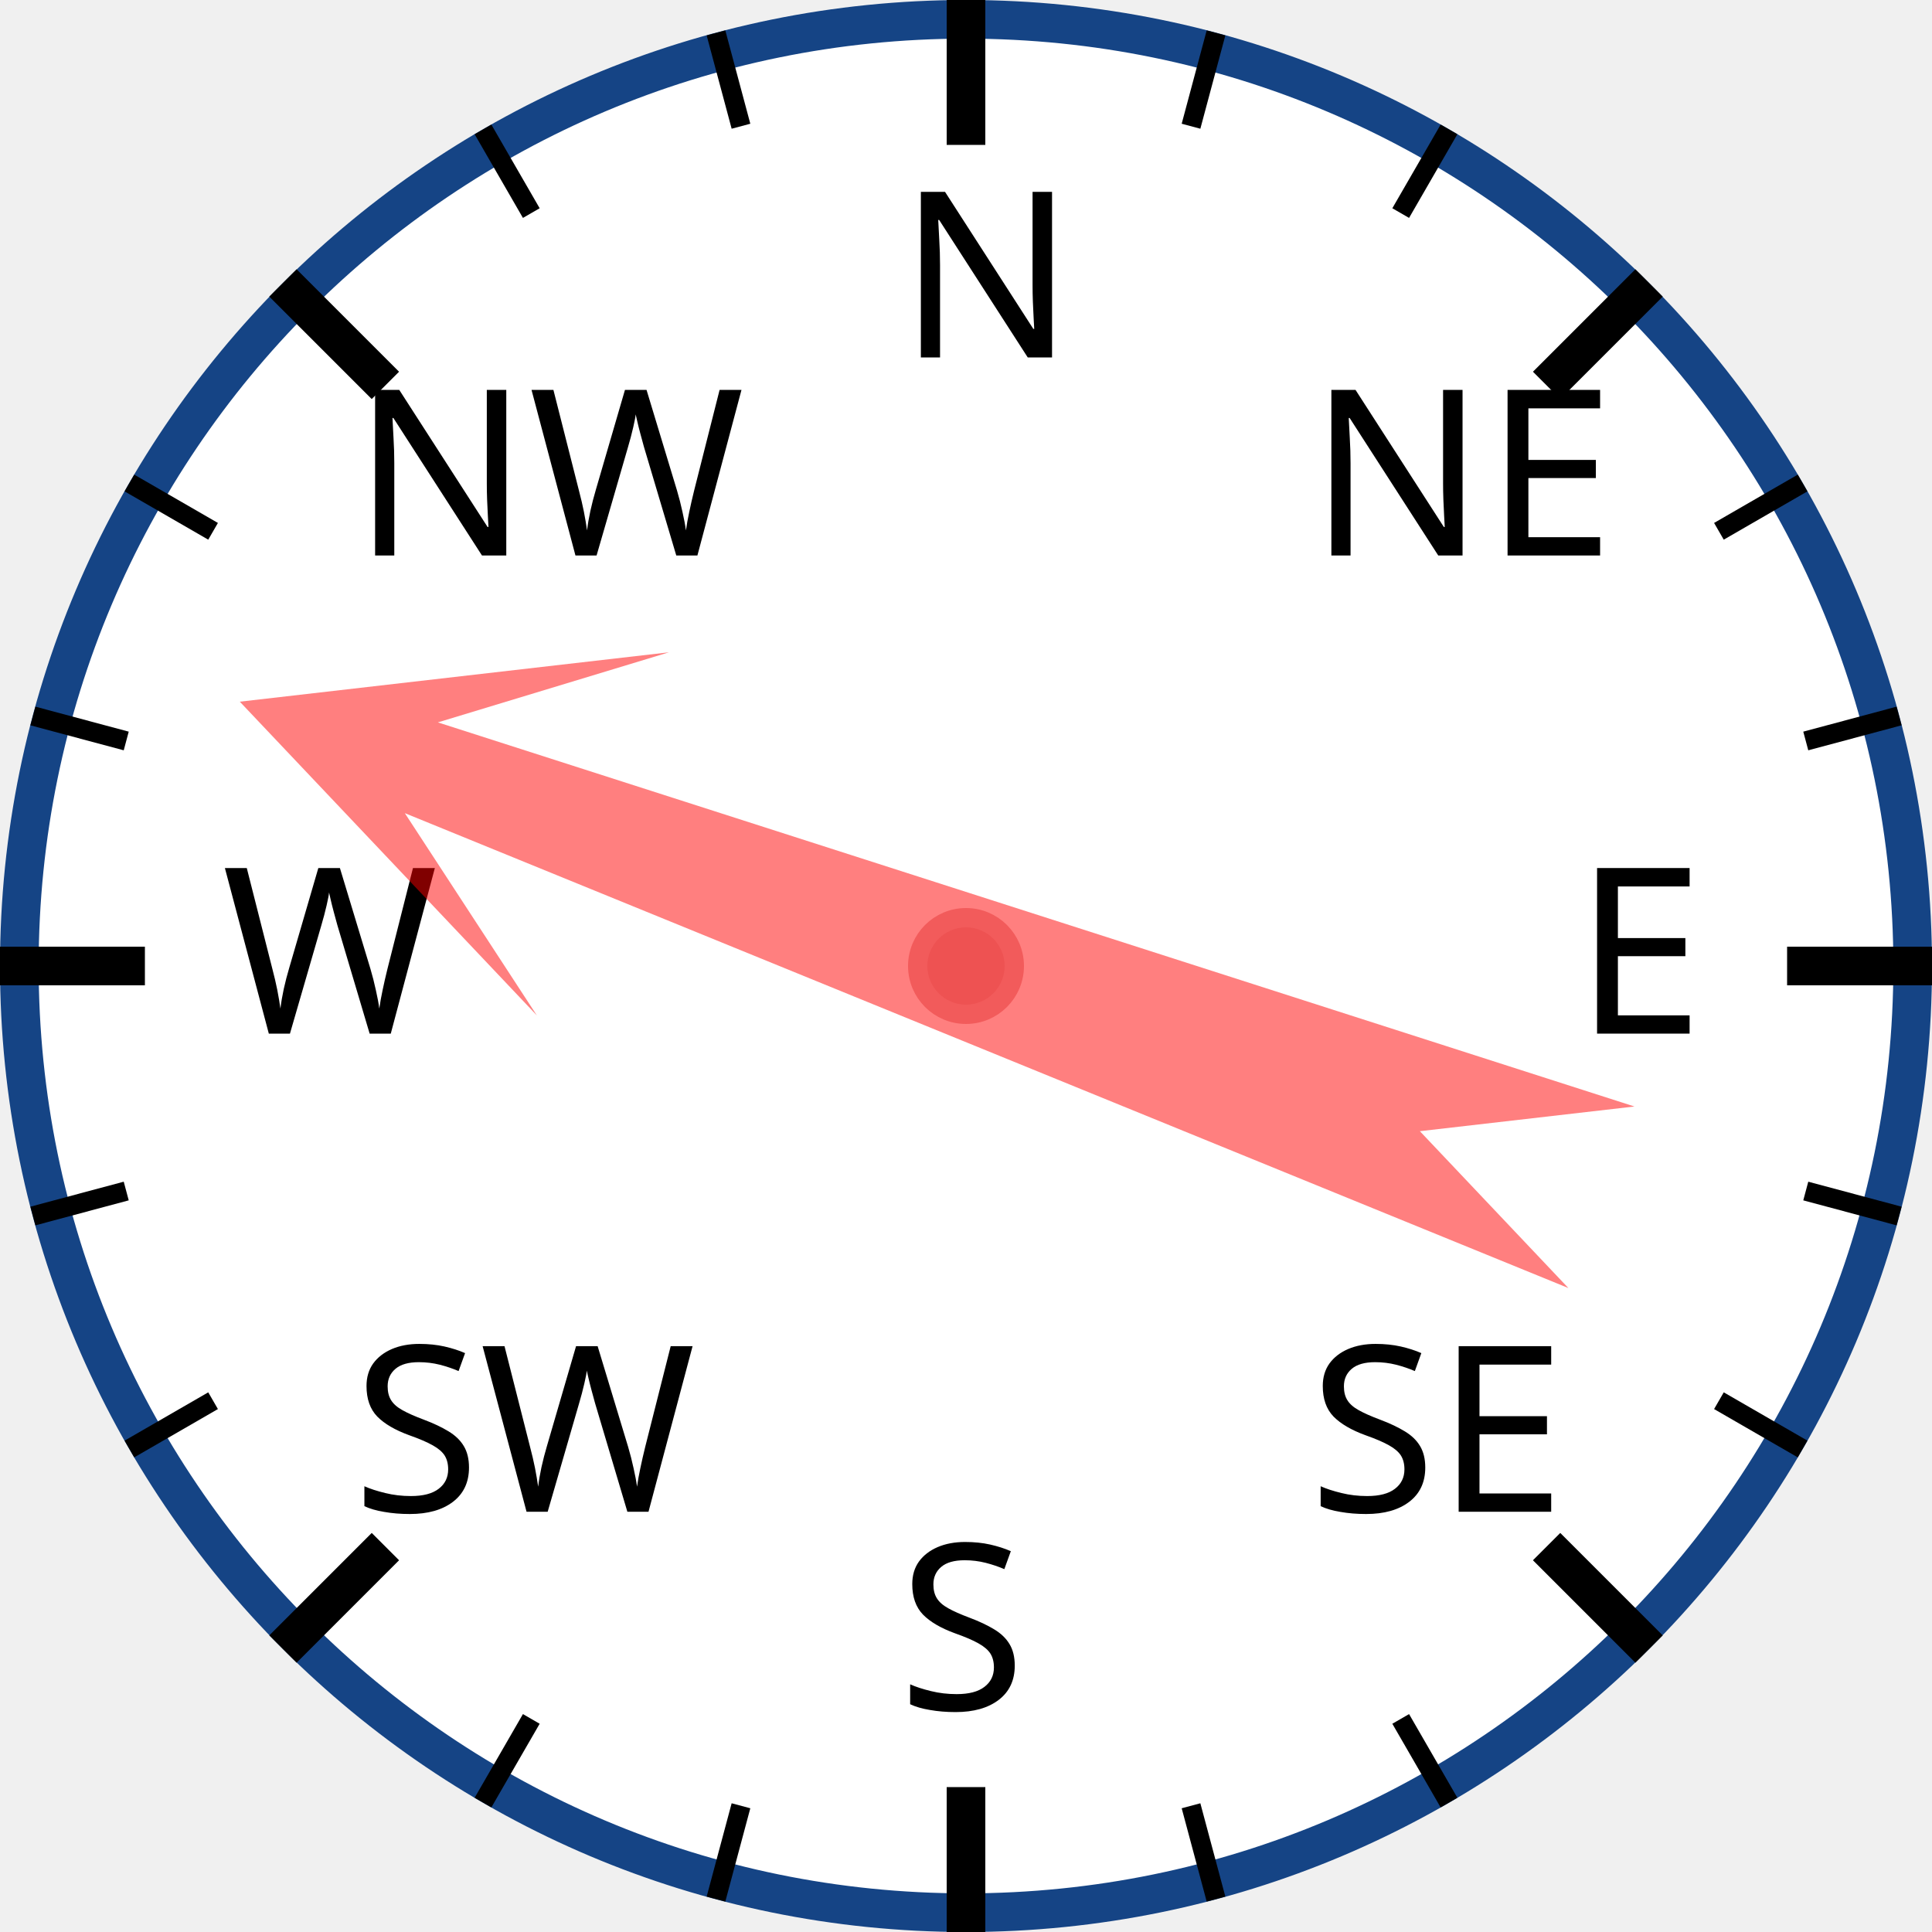
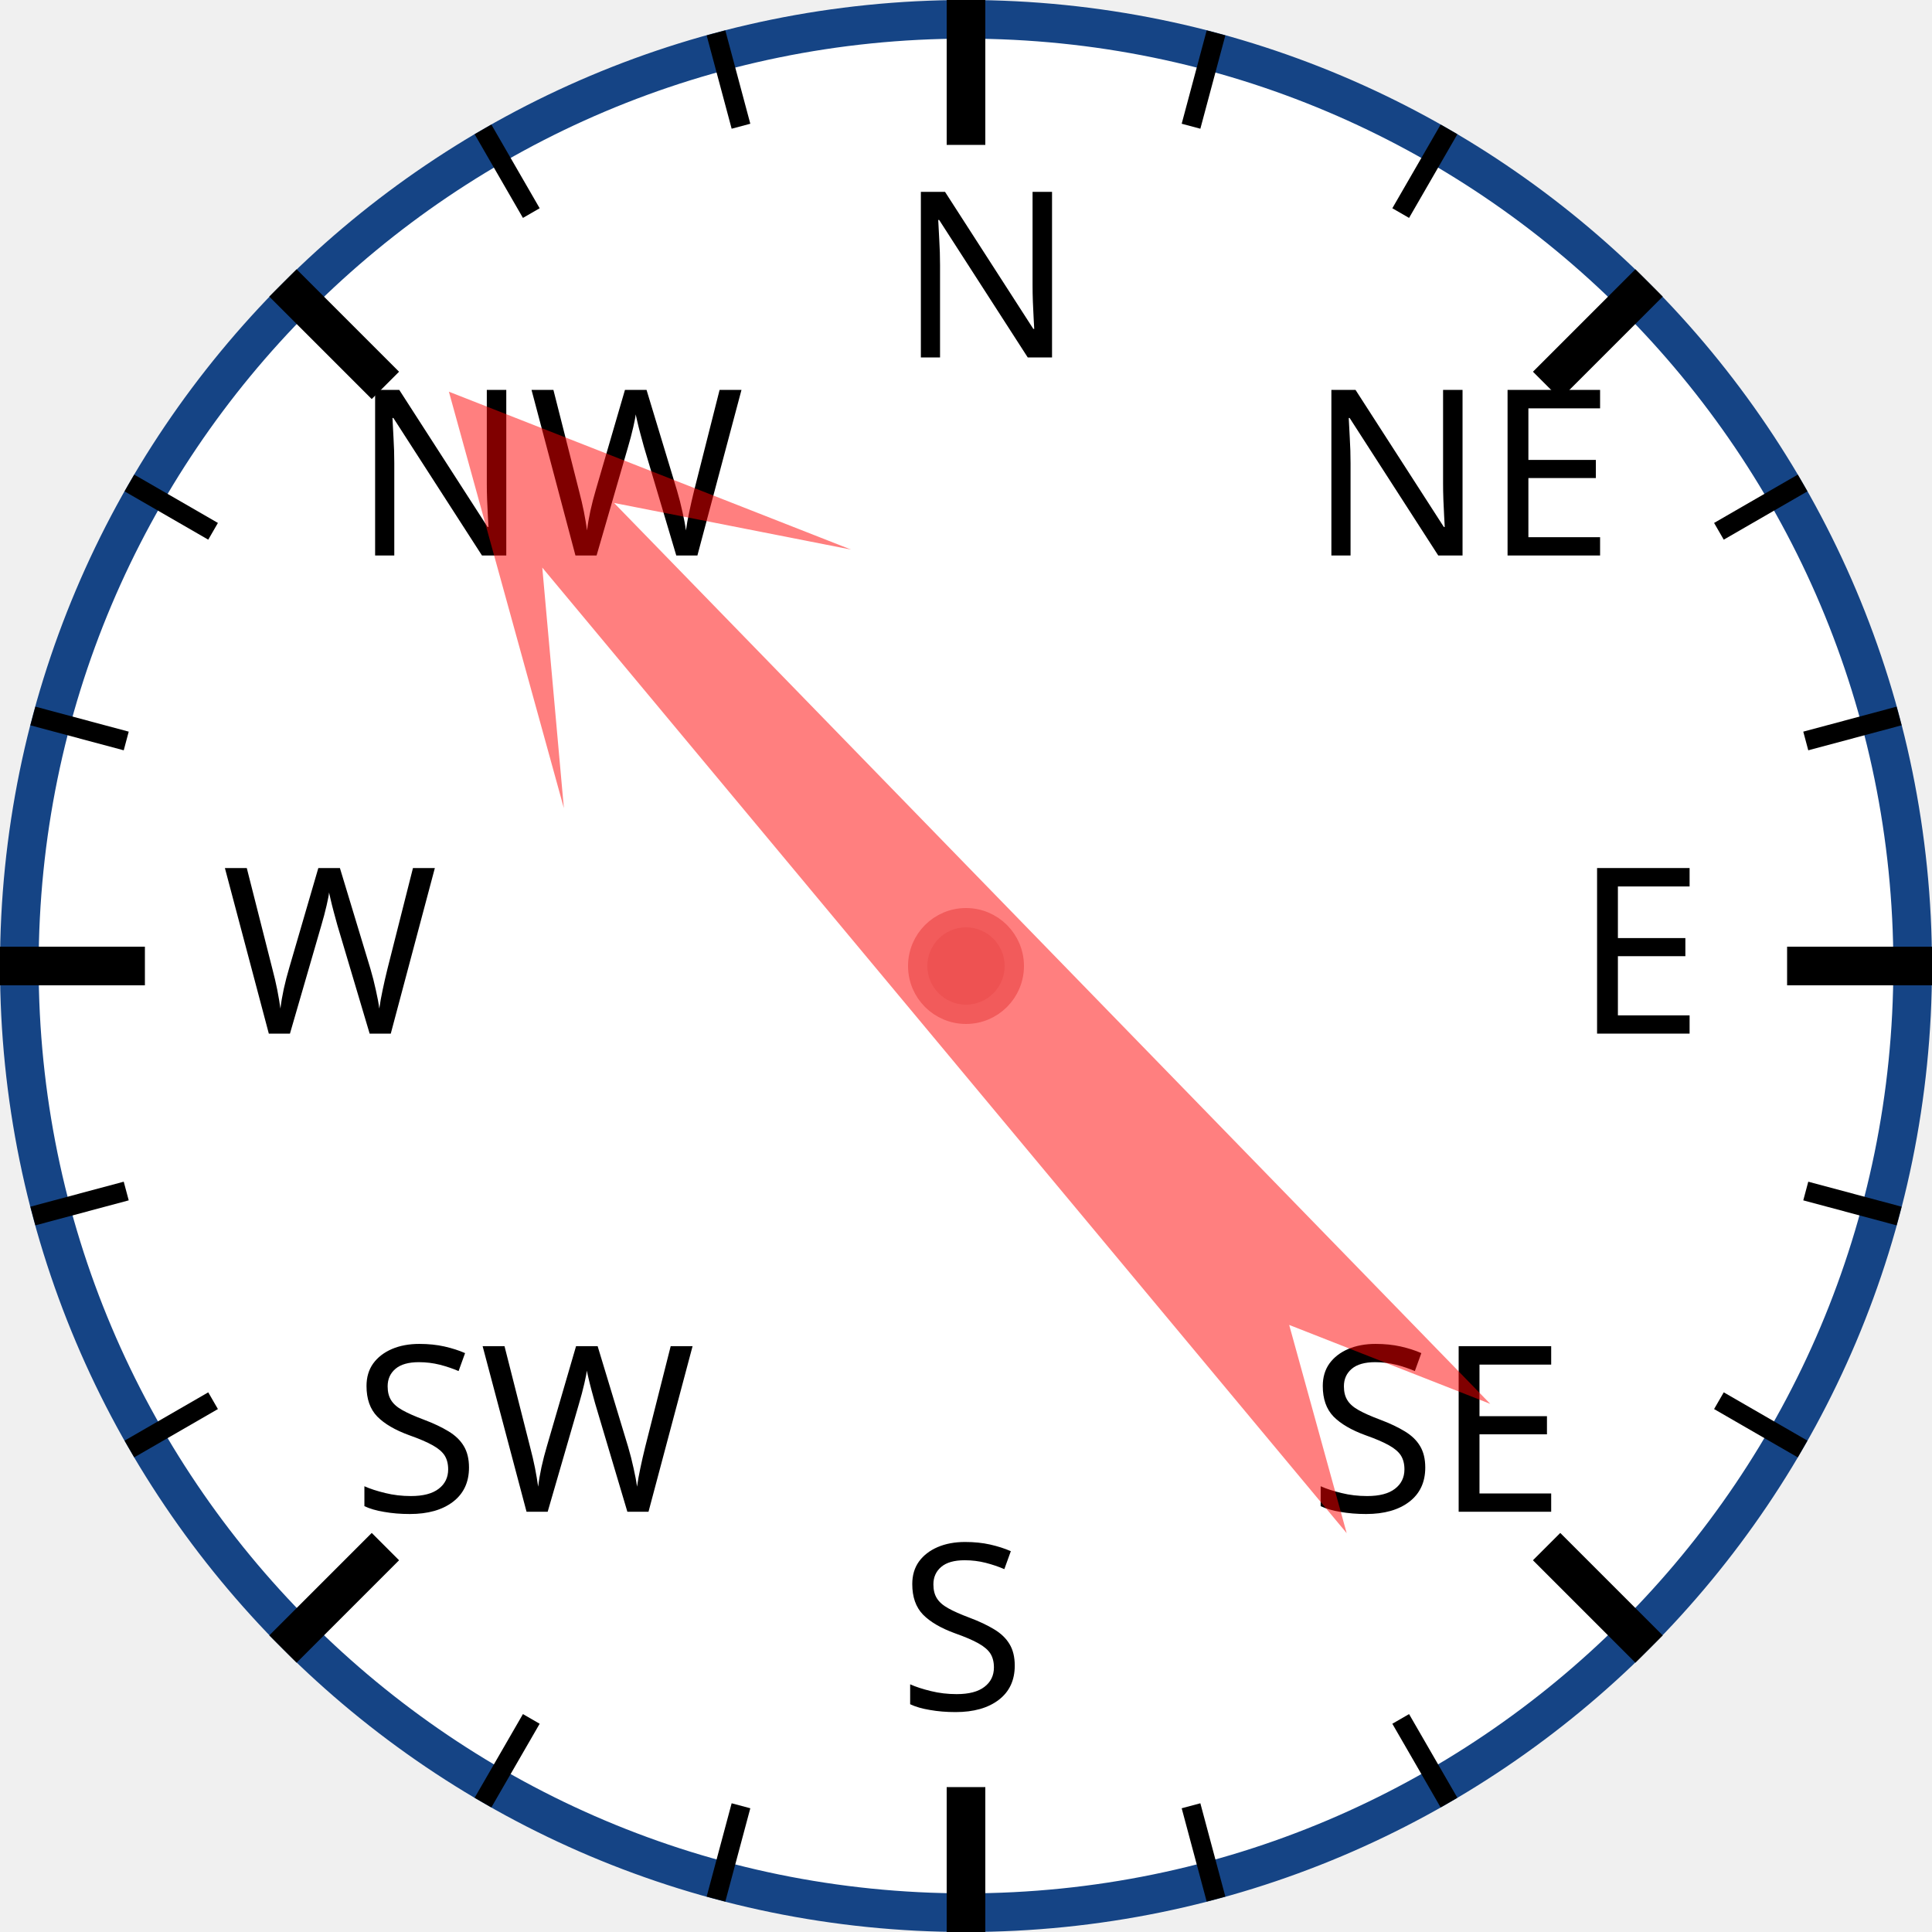
<svg xmlns="http://www.w3.org/2000/svg" width="120px" height="120px" viewBox="0 0 200 200">
  <circle cx="100" cy="100" r="98" style="fill: white; stroke: #154485; stroke-width: 4;" />
  <text x="93.0" y="37.0" style="font-family: sans-serif; font-size: 18pt;">N</text>
  <line x1="100.0" y1="0.0" x2="100.0" y2="15.0" style="stroke: black; stroke-width: 4;" />
  <line x1="74.118" y1="3.407" x2="76.706" y2="13.067" style="stroke: black; stroke-width: 2;" />
  <line x1="50" y1="13.397" x2="55" y2="22.058" style="stroke: black; stroke-width: 2;" />
  <text x="36.503" y="57.503" style="font-family: sans-serif; font-size: 18pt;">NW</text>
  <line x1="29.289" y1="29.289" x2="39.896" y2="39.896" style="stroke: black; stroke-width: 4;" />
  <line x1="13.397" y1="50" x2="22.058" y2="55" style="stroke: black; stroke-width: 2;" />
  <line x1="3.407" y1="74.118" x2="13.067" y2="76.706" style="stroke: black; stroke-width: 2;" />
  <text x="23.0" y="107.0" style="font-family: sans-serif; font-size: 18pt;">W</text>
  <line x1="0.0" y1="100.0" x2="15.0" y2="100.0" style="stroke: black; stroke-width: 4;" />
  <line x1="3.407" y1="125.882" x2="13.067" y2="123.294" style="stroke: black; stroke-width: 2;" />
  <line x1="13.397" y1="150" x2="22.058" y2="145" style="stroke: black; stroke-width: 2;" />
  <text x="36.503" y="156.497" style="font-family: sans-serif; font-size: 18pt;">SW</text>
  <line x1="29.289" y1="170.711" x2="39.896" y2="160.104" style="stroke: black; stroke-width: 4;" />
  <line x1="50" y1="186.603" x2="55" y2="177.942" style="stroke: black; stroke-width: 2;" />
  <line x1="74.118" y1="196.593" x2="76.706" y2="186.933" style="stroke: black; stroke-width: 2;" />
  <text x="93" y="177.0" style="font-family: sans-serif; font-size: 18pt;">S</text>
  <line x1="100" y1="200.0" x2="100" y2="185.0" style="stroke: black; stroke-width: 4;" />
  <line x1="125.882" y1="196.593" x2="123.294" y2="186.933" style="stroke: black; stroke-width: 2;" />
  <line x1="150.0" y1="186.603" x2="145.0" y2="177.942" style="stroke: black; stroke-width: 2;" />
  <text x="135.497" y="156.497" style="font-family: sans-serif; font-size: 18pt;">SE</text>
  <line x1="170.711" y1="170.711" x2="160.104" y2="160.104" style="stroke: black; stroke-width: 4;" />
  <line x1="186.603" y1="150" x2="177.942" y2="145" style="stroke: black; stroke-width: 2;" />
  <line x1="196.593" y1="125.882" x2="186.933" y2="123.294" style="stroke: black; stroke-width: 2;" />
  <text x="163.0" y="107" style="font-family: sans-serif; font-size: 18pt;">E</text>
  <line x1="200.0" y1="100" x2="185.0" y2="100" style="stroke: black; stroke-width: 4;" />
  <line x1="196.593" y1="74.118" x2="186.933" y2="76.706" style="stroke: black; stroke-width: 2;" />
  <line x1="186.603" y1="50" x2="177.942" y2="55" style="stroke: black; stroke-width: 2;" />
  <text x="135.497" y="57.503" style="font-family: sans-serif; font-size: 18pt;">NE</text>
  <line x1="170.711" y1="29.289" x2="160.104" y2="39.896" style="stroke: black; stroke-width: 4;" />
  <line x1="150" y1="13.397" x2="145" y2="22.058" style="stroke: black; stroke-width: 2;" />
  <line x1="125.882" y1="3.407" x2="123.294" y2="13.067" style="stroke: black; stroke-width: 2;" />
-   <polygon points="100 20 120 60 105 40 110 170 100 150 90 170 95 40 80 60" style="fill: red; fill-opacity: 0.5;" transform="rotate(290,100,100)" />
+   <polygon points="100 20 120 60 105 40 110 170 100 150 90 170 95 40 80 60" style="fill: red; fill-opacity: 0.5;" transform="rotate(318,100,100)" />
  <circle cx="100" cy="100" r="5" style="fill: #EE5252; stroke: #F25B5B; stroke-width: 2;" />
</svg>
